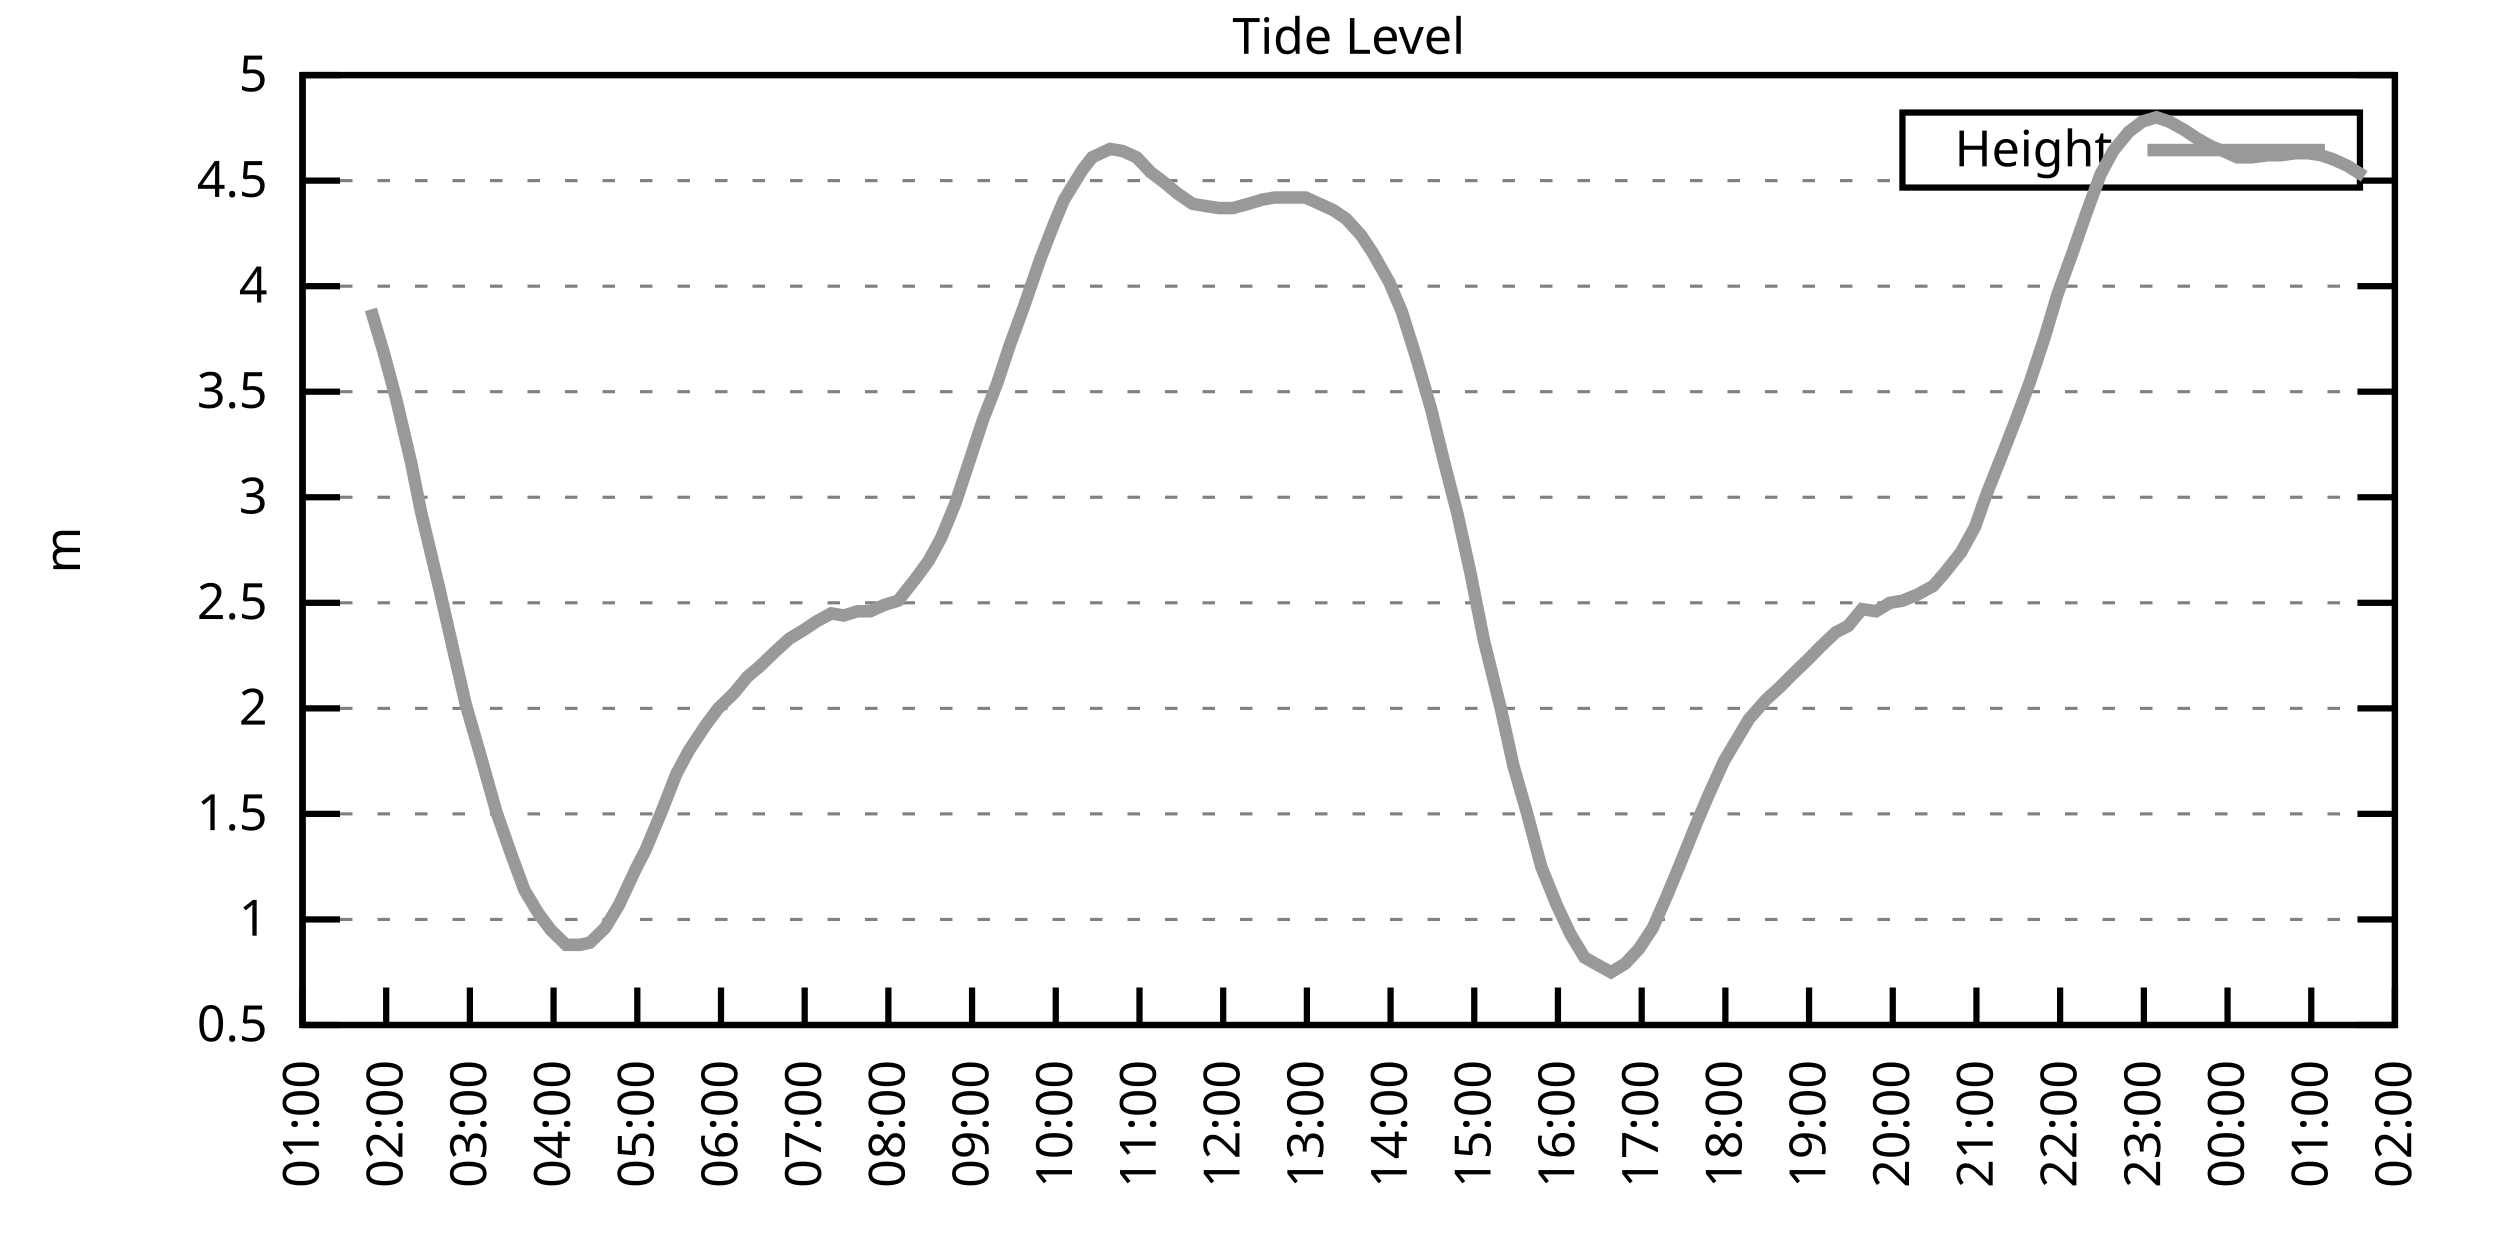
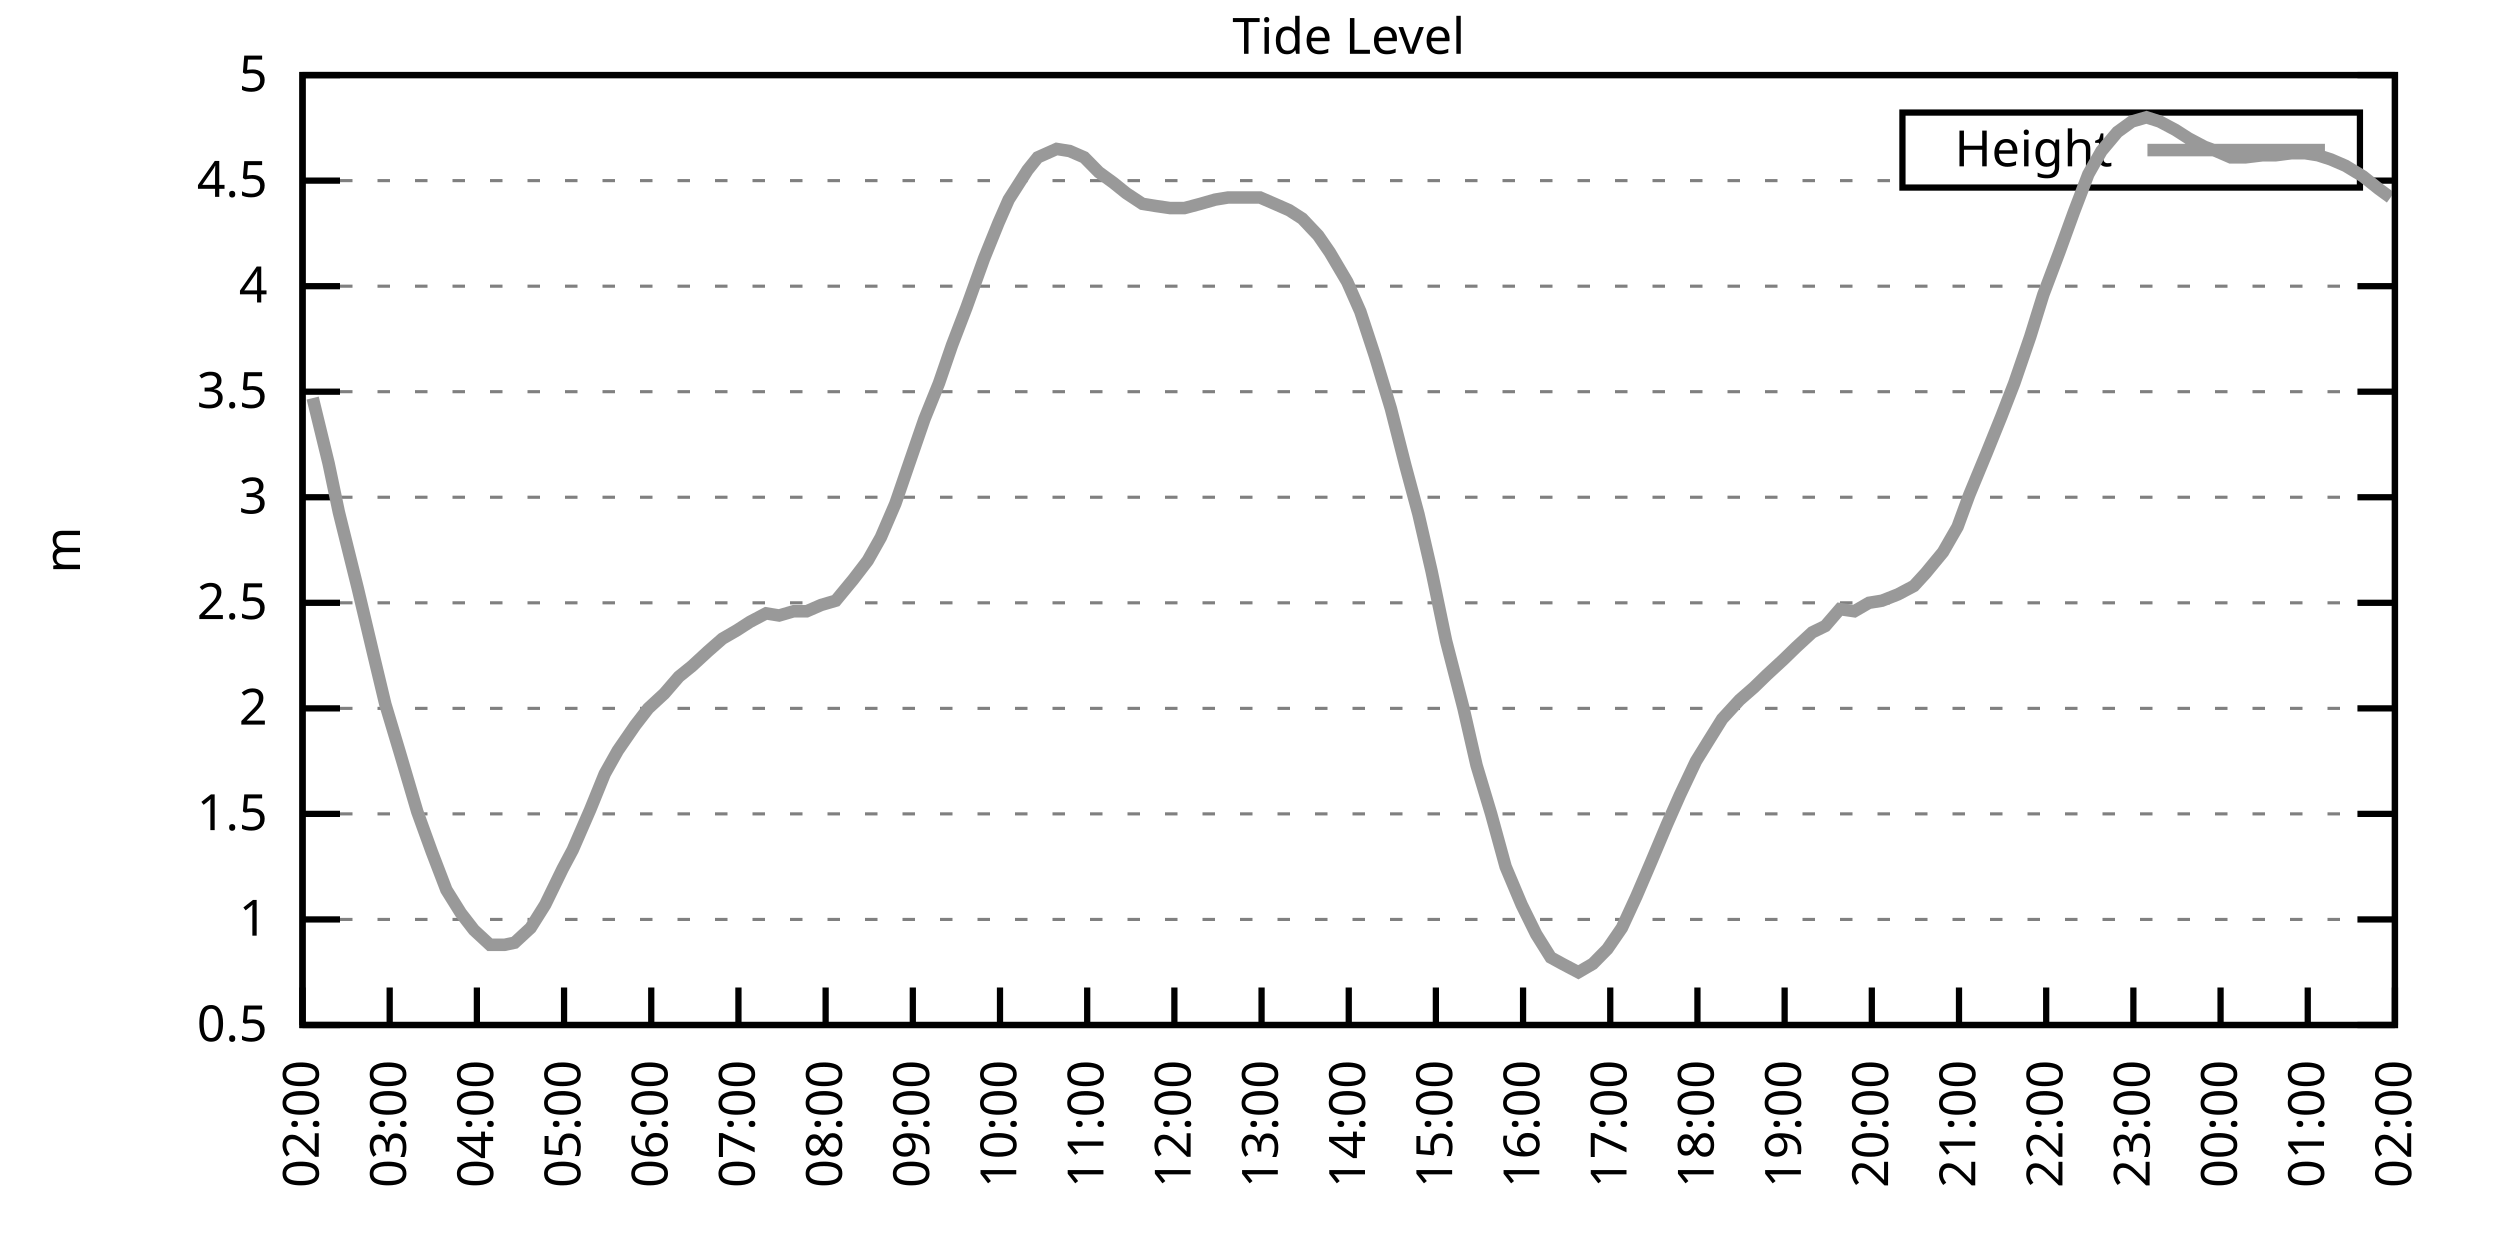
<svg xmlns="http://www.w3.org/2000/svg" xmlns:xlink="http://www.w3.org/1999/xlink" width="400" height="200" viewBox="0 0 400 200">
  <g id="gnuplot_canvas">
    <rect x="0" y="0" width="400" height="200" fill="none" />
    <defs>
      <circle id="gpDot" r="0.5" stroke-width="0.5" stroke="currentColor" />
      <path id="gpPt0" stroke-width="0.333" stroke="currentColor" d="M-1,0 h2 M0,-1 v2" />
      <path id="gpPt1" stroke-width="0.333" stroke="currentColor" d="M-1,-1 L1,1 M1,-1 L-1,1" />
      <path id="gpPt2" stroke-width="0.333" stroke="currentColor" d="M-1,0 L1,0 M0,-1 L0,1 M-1,-1 L1,1 M-1,1 L1,-1" />
      <rect id="gpPt3" stroke-width="0.333" stroke="currentColor" x="-1" y="-1" width="2" height="2" />
      <rect id="gpPt4" stroke-width="0.333" stroke="currentColor" fill="currentColor" x="-1" y="-1" width="2" height="2" />
      <circle id="gpPt5" stroke-width="0.333" stroke="currentColor" cx="0" cy="0" r="1" />
      <use xlink:href="#gpPt5" id="gpPt6" fill="currentColor" stroke="none" />
      <path id="gpPt7" stroke-width="0.333" stroke="currentColor" d="M0,-1.33 L-1.33,0.67 L1.33,0.67 z" />
      <use xlink:href="#gpPt7" id="gpPt8" fill="currentColor" stroke="none" />
      <use xlink:href="#gpPt7" id="gpPt9" stroke="currentColor" transform="rotate(180)" />
      <use xlink:href="#gpPt9" id="gpPt10" fill="currentColor" stroke="none" />
      <use xlink:href="#gpPt3" id="gpPt11" stroke="currentColor" transform="rotate(45)" />
      <use xlink:href="#gpPt11" id="gpPt12" fill="currentColor" stroke="none" />
      <path id="gpPt13" stroke-width="0.333" stroke="currentColor" d="M0,1.330 L1.265,0.411 L0.782,-1.067 L-0.782,-1.076 L-1.265,0.411 z" />
      <use xlink:href="#gpPt13" id="gpPt14" fill="currentColor" stroke="none" />
      <filter id="textbox" filterUnits="objectBoundingBox" x="0" y="0" height="1" width="1">
        <feFlood flood-color="white" flood-opacity="1" result="bgnd" />
        <feComposite in="SourceGraphic" in2="bgnd" operator="atop" />
      </filter>
      <filter id="greybox" filterUnits="objectBoundingBox" x="0" y="0" height="1" width="1">
        <feFlood flood-color="lightgrey" flood-opacity="1" result="grey" />
        <feComposite in="SourceGraphic" in2="grey" operator="atop" />
      </filter>
    </defs>
    <g fill="none" color="white" stroke="currentColor" stroke-width="1.00" stroke-linecap="butt" stroke-linejoin="miter">
</g>
    <g fill="none" color="black" stroke="currentColor" stroke-width="1.00" stroke-linecap="butt" stroke-linejoin="miter">
      <g stroke="none" shape-rendering="crispEdges">
        <polygon fill="rgb(255, 255, 255)" points="48.40,164.00 383.18,164.00 383.18,12.02 48.40,12.02 " />
      </g>
    </g>
    <g fill="none" color="black" stroke="currentColor" stroke-width="1.00" stroke-linecap="butt" stroke-linejoin="miter">
</g>
    <g fill="none" color="black" stroke="black" stroke-width="0.50" stroke-linecap="butt" stroke-linejoin="miter">
</g>
    <g fill="none" color="gray" stroke="currentColor" stroke-width="0.50" stroke-linecap="butt" stroke-linejoin="miter">
      <path stroke="gray" stroke-dasharray="2,4" class="gridline" d="M48.40,164.00 L383.19,164.00  " />
    </g>
    <g fill="none" color="gray" stroke="gray" stroke-width="1.00" stroke-linecap="butt" stroke-linejoin="miter">
</g>
    <g fill="none" color="black" stroke="currentColor" stroke-width="1.00" stroke-linecap="butt" stroke-linejoin="miter">
      <path stroke="black" d="M48.40,164.00 L54.40,164.00 M383.19,164.00 L377.19,164.00  " />
      <g transform="translate(42.80,166.60)" stroke="none" fill="black" font-family="Sans" font-size="8.00" text-anchor="end">
        <text>
          <tspan font-family="Sans"> 0.5</tspan>
        </text>
      </g>
    </g>
    <g fill="none" color="black" stroke="currentColor" stroke-width="1.00" stroke-linecap="butt" stroke-linejoin="miter">
</g>
    <g fill="none" color="black" stroke="black" stroke-width="0.50" stroke-linecap="butt" stroke-linejoin="miter">
</g>
    <g fill="none" color="gray" stroke="currentColor" stroke-width="0.50" stroke-linecap="butt" stroke-linejoin="miter">
      <path stroke="gray" stroke-dasharray="2,4" class="gridline" d="M48.40,147.11 L383.19,147.11  " />
    </g>
    <g fill="none" color="gray" stroke="gray" stroke-width="1.00" stroke-linecap="butt" stroke-linejoin="miter">
</g>
    <g fill="none" color="black" stroke="currentColor" stroke-width="1.00" stroke-linecap="butt" stroke-linejoin="miter">
      <path stroke="black" d="M48.40,147.11 L54.40,147.11 M383.19,147.11 L377.19,147.11  " />
      <g transform="translate(42.80,149.71)" stroke="none" fill="black" font-family="Sans" font-size="8.00" text-anchor="end">
        <text>
          <tspan font-family="Sans"> 1</tspan>
        </text>
      </g>
    </g>
    <g fill="none" color="black" stroke="currentColor" stroke-width="1.00" stroke-linecap="butt" stroke-linejoin="miter">
</g>
    <g fill="none" color="black" stroke="black" stroke-width="0.50" stroke-linecap="butt" stroke-linejoin="miter">
</g>
    <g fill="none" color="gray" stroke="currentColor" stroke-width="0.50" stroke-linecap="butt" stroke-linejoin="miter">
      <path stroke="gray" stroke-dasharray="2,4" class="gridline" d="M48.40,130.22 L383.19,130.22  " />
    </g>
    <g fill="none" color="gray" stroke="gray" stroke-width="1.00" stroke-linecap="butt" stroke-linejoin="miter">
</g>
    <g fill="none" color="black" stroke="currentColor" stroke-width="1.00" stroke-linecap="butt" stroke-linejoin="miter">
      <path stroke="black" d="M48.40,130.22 L54.40,130.22 M383.19,130.22 L377.19,130.22  " />
      <g transform="translate(42.80,132.82)" stroke="none" fill="black" font-family="Sans" font-size="8.00" text-anchor="end">
        <text>
          <tspan font-family="Sans"> 1.5</tspan>
        </text>
      </g>
    </g>
    <g fill="none" color="black" stroke="currentColor" stroke-width="1.00" stroke-linecap="butt" stroke-linejoin="miter">
</g>
    <g fill="none" color="black" stroke="black" stroke-width="0.50" stroke-linecap="butt" stroke-linejoin="miter">
</g>
    <g fill="none" color="gray" stroke="currentColor" stroke-width="0.50" stroke-linecap="butt" stroke-linejoin="miter">
      <path stroke="gray" stroke-dasharray="2,4" class="gridline" d="M48.40,113.34 L383.19,113.34  " />
    </g>
    <g fill="none" color="gray" stroke="gray" stroke-width="1.00" stroke-linecap="butt" stroke-linejoin="miter">
</g>
    <g fill="none" color="black" stroke="currentColor" stroke-width="1.00" stroke-linecap="butt" stroke-linejoin="miter">
      <path stroke="black" d="M48.40,113.34 L54.40,113.34 M383.19,113.34 L377.19,113.34  " />
      <g transform="translate(42.80,115.94)" stroke="none" fill="black" font-family="Sans" font-size="8.00" text-anchor="end">
        <text>
          <tspan font-family="Sans"> 2</tspan>
        </text>
      </g>
    </g>
    <g fill="none" color="black" stroke="currentColor" stroke-width="1.00" stroke-linecap="butt" stroke-linejoin="miter">
</g>
    <g fill="none" color="black" stroke="black" stroke-width="0.50" stroke-linecap="butt" stroke-linejoin="miter">
</g>
    <g fill="none" color="gray" stroke="currentColor" stroke-width="0.50" stroke-linecap="butt" stroke-linejoin="miter">
      <path stroke="gray" stroke-dasharray="2,4" class="gridline" d="M48.40,96.45 L383.19,96.45  " />
    </g>
    <g fill="none" color="gray" stroke="gray" stroke-width="1.00" stroke-linecap="butt" stroke-linejoin="miter">
</g>
    <g fill="none" color="black" stroke="currentColor" stroke-width="1.00" stroke-linecap="butt" stroke-linejoin="miter">
      <path stroke="black" d="M48.40,96.45 L54.40,96.45 M383.19,96.45 L377.19,96.45  " />
      <g transform="translate(42.80,99.05)" stroke="none" fill="black" font-family="Sans" font-size="8.00" text-anchor="end">
        <text>
          <tspan font-family="Sans"> 2.5</tspan>
        </text>
      </g>
    </g>
    <g fill="none" color="black" stroke="currentColor" stroke-width="1.00" stroke-linecap="butt" stroke-linejoin="miter">
</g>
    <g fill="none" color="black" stroke="black" stroke-width="0.50" stroke-linecap="butt" stroke-linejoin="miter">
</g>
    <g fill="none" color="gray" stroke="currentColor" stroke-width="0.50" stroke-linecap="butt" stroke-linejoin="miter">
      <path stroke="gray" stroke-dasharray="2,4" class="gridline" d="M48.40,79.56 L383.19,79.56  " />
    </g>
    <g fill="none" color="gray" stroke="gray" stroke-width="1.00" stroke-linecap="butt" stroke-linejoin="miter">
</g>
    <g fill="none" color="black" stroke="currentColor" stroke-width="1.00" stroke-linecap="butt" stroke-linejoin="miter">
      <path stroke="black" d="M48.40,79.56 L54.40,79.56 M383.19,79.56 L377.19,79.56  " />
      <g transform="translate(42.80,82.16)" stroke="none" fill="black" font-family="Sans" font-size="8.00" text-anchor="end">
        <text>
          <tspan font-family="Sans"> 3</tspan>
        </text>
      </g>
    </g>
    <g fill="none" color="black" stroke="currentColor" stroke-width="1.00" stroke-linecap="butt" stroke-linejoin="miter">
</g>
    <g fill="none" color="black" stroke="black" stroke-width="0.50" stroke-linecap="butt" stroke-linejoin="miter">
</g>
    <g fill="none" color="gray" stroke="currentColor" stroke-width="0.50" stroke-linecap="butt" stroke-linejoin="miter">
      <path stroke="gray" stroke-dasharray="2,4" class="gridline" d="M48.40,62.67 L383.19,62.67  " />
    </g>
    <g fill="none" color="gray" stroke="gray" stroke-width="1.00" stroke-linecap="butt" stroke-linejoin="miter">
</g>
    <g fill="none" color="black" stroke="currentColor" stroke-width="1.00" stroke-linecap="butt" stroke-linejoin="miter">
      <path stroke="black" d="M48.40,62.67 L54.40,62.67 M383.19,62.67 L377.19,62.67  " />
      <g transform="translate(42.80,65.27)" stroke="none" fill="black" font-family="Sans" font-size="8.00" text-anchor="end">
        <text>
          <tspan font-family="Sans"> 3.5</tspan>
        </text>
      </g>
    </g>
    <g fill="none" color="black" stroke="currentColor" stroke-width="1.00" stroke-linecap="butt" stroke-linejoin="miter">
</g>
    <g fill="none" color="black" stroke="black" stroke-width="0.50" stroke-linecap="butt" stroke-linejoin="miter">
</g>
    <g fill="none" color="gray" stroke="currentColor" stroke-width="0.50" stroke-linecap="butt" stroke-linejoin="miter">
      <path stroke="gray" stroke-dasharray="2,4" class="gridline" d="M48.40,45.79 L383.19,45.79  " />
    </g>
    <g fill="none" color="gray" stroke="gray" stroke-width="1.00" stroke-linecap="butt" stroke-linejoin="miter">
</g>
    <g fill="none" color="black" stroke="currentColor" stroke-width="1.00" stroke-linecap="butt" stroke-linejoin="miter">
      <path stroke="black" d="M48.40,45.79 L54.40,45.79 M383.19,45.79 L377.19,45.79  " />
      <g transform="translate(42.80,48.39)" stroke="none" fill="black" font-family="Sans" font-size="8.00" text-anchor="end">
        <text>
          <tspan font-family="Sans"> 4</tspan>
        </text>
      </g>
    </g>
    <g fill="none" color="black" stroke="currentColor" stroke-width="1.00" stroke-linecap="butt" stroke-linejoin="miter">
</g>
    <g fill="none" color="black" stroke="black" stroke-width="0.50" stroke-linecap="butt" stroke-linejoin="miter">
</g>
    <g fill="none" color="gray" stroke="currentColor" stroke-width="0.50" stroke-linecap="butt" stroke-linejoin="miter">
      <path stroke="gray" stroke-dasharray="2,4" class="gridline" d="M48.40,28.90 L304.39,28.90 M377.59,28.90 L383.19,28.90  " />
    </g>
    <g fill="none" color="gray" stroke="gray" stroke-width="1.00" stroke-linecap="butt" stroke-linejoin="miter">
</g>
    <g fill="none" color="black" stroke="currentColor" stroke-width="1.00" stroke-linecap="butt" stroke-linejoin="miter">
      <path stroke="black" d="M48.40,28.90 L54.40,28.90 M383.19,28.90 L377.19,28.90  " />
      <g transform="translate(42.80,31.50)" stroke="none" fill="black" font-family="Sans" font-size="8.00" text-anchor="end">
        <text>
          <tspan font-family="Sans"> 4.5</tspan>
        </text>
      </g>
    </g>
    <g fill="none" color="black" stroke="currentColor" stroke-width="1.00" stroke-linecap="butt" stroke-linejoin="miter">
</g>
    <g fill="none" color="black" stroke="black" stroke-width="0.50" stroke-linecap="butt" stroke-linejoin="miter">
</g>
    <g fill="none" color="gray" stroke="currentColor" stroke-width="0.50" stroke-linecap="butt" stroke-linejoin="miter">
      <path stroke="gray" stroke-dasharray="2,4" class="gridline" d="M48.40,12.01 L383.19,12.01  " />
    </g>
    <g fill="none" color="gray" stroke="gray" stroke-width="1.00" stroke-linecap="butt" stroke-linejoin="miter">
</g>
    <g fill="none" color="black" stroke="currentColor" stroke-width="1.00" stroke-linecap="butt" stroke-linejoin="miter">
      <path stroke="black" d="M48.40,12.01 L54.40,12.01 M383.19,12.01 L377.19,12.01  " />
      <g transform="translate(42.80,14.61)" stroke="none" fill="black" font-family="Sans" font-size="8.00" text-anchor="end">
        <text>
          <tspan font-family="Sans"> 5</tspan>
        </text>
      </g>
    </g>
    <g fill="none" color="black" stroke="currentColor" stroke-width="1.00" stroke-linecap="butt" stroke-linejoin="miter">
      <path stroke="black" d="M48.40,164.00 L48.40,158.00  " />
      <g transform="translate(51.00,169.60) rotate(270.00)" stroke="none" fill="black" font-family="Sans" font-size="8.00" text-anchor="end">
        <text>
-           <tspan font-family="Sans">01:00</tspan>
-         </text>
-       </g>
-     </g>
-     <g fill="none" color="black" stroke="currentColor" stroke-width="1.00" stroke-linecap="butt" stroke-linejoin="miter">
-       <path stroke="black" d="M61.79,164.00 L61.79,158.00  " />
-       <g transform="translate(64.39,169.60) rotate(270.00)" stroke="none" fill="black" font-family="Sans" font-size="8.00" text-anchor="end">
-         <text>
          <tspan font-family="Sans">02:00</tspan>
        </text>
      </g>
    </g>
    <g fill="none" color="black" stroke="currentColor" stroke-width="1.00" stroke-linecap="butt" stroke-linejoin="miter">
-       <path stroke="black" d="M75.18,164.00 L75.18,158.00  " />
-       <g transform="translate(77.78,169.60) rotate(270.00)" stroke="none" fill="black" font-family="Sans" font-size="8.00" text-anchor="end">
+       <path stroke="black" d="M62.35,164.00 L62.35,158.00  " />
+       <g transform="translate(64.95,169.60) rotate(270.00)" stroke="none" fill="black" font-family="Sans" font-size="8.00" text-anchor="end">
        <text>
          <tspan font-family="Sans">03:00</tspan>
        </text>
      </g>
    </g>
    <g fill="none" color="black" stroke="currentColor" stroke-width="1.00" stroke-linecap="butt" stroke-linejoin="miter">
-       <path stroke="black" d="M88.57,164.00 L88.57,158.00  " />
-       <g transform="translate(91.17,169.60) rotate(270.00)" stroke="none" fill="black" font-family="Sans" font-size="8.00" text-anchor="end">
+       <path stroke="black" d="M76.30,164.00 L76.30,158.00  " />
+       <g transform="translate(78.90,169.60) rotate(270.00)" stroke="none" fill="black" font-family="Sans" font-size="8.00" text-anchor="end">
        <text>
          <tspan font-family="Sans">04:00</tspan>
        </text>
      </g>
    </g>
    <g fill="none" color="black" stroke="currentColor" stroke-width="1.00" stroke-linecap="butt" stroke-linejoin="miter">
-       <path stroke="black" d="M101.97,164.00 L101.97,158.00  " />
-       <g transform="translate(104.57,169.60) rotate(270.00)" stroke="none" fill="black" font-family="Sans" font-size="8.00" text-anchor="end">
+       <path stroke="black" d="M90.25,164.00 L90.25,158.00  " />
+       <g transform="translate(92.85,169.60) rotate(270.00)" stroke="none" fill="black" font-family="Sans" font-size="8.00" text-anchor="end">
        <text>
          <tspan font-family="Sans">05:00</tspan>
        </text>
      </g>
    </g>
    <g fill="none" color="black" stroke="currentColor" stroke-width="1.00" stroke-linecap="butt" stroke-linejoin="miter">
-       <path stroke="black" d="M115.36,164.00 L115.36,158.00  " />
-       <g transform="translate(117.96,169.60) rotate(270.00)" stroke="none" fill="black" font-family="Sans" font-size="8.00" text-anchor="end">
+       <path stroke="black" d="M104.20,164.00 L104.20,158.00  " />
+       <g transform="translate(106.80,169.60) rotate(270.00)" stroke="none" fill="black" font-family="Sans" font-size="8.00" text-anchor="end">
        <text>
          <tspan font-family="Sans">06:00</tspan>
        </text>
      </g>
    </g>
    <g fill="none" color="black" stroke="currentColor" stroke-width="1.00" stroke-linecap="butt" stroke-linejoin="miter">
-       <path stroke="black" d="M128.75,164.00 L128.75,158.00  " />
-       <g transform="translate(131.35,169.60) rotate(270.00)" stroke="none" fill="black" font-family="Sans" font-size="8.00" text-anchor="end">
+       <path stroke="black" d="M118.15,164.00 L118.15,158.00  " />
+       <g transform="translate(120.75,169.60) rotate(270.00)" stroke="none" fill="black" font-family="Sans" font-size="8.00" text-anchor="end">
        <text>
          <tspan font-family="Sans">07:00</tspan>
        </text>
      </g>
    </g>
    <g fill="none" color="black" stroke="currentColor" stroke-width="1.00" stroke-linecap="butt" stroke-linejoin="miter">
-       <path stroke="black" d="M142.14,164.00 L142.14,158.00  " />
-       <g transform="translate(144.74,169.60) rotate(270.00)" stroke="none" fill="black" font-family="Sans" font-size="8.00" text-anchor="end">
+       <path stroke="black" d="M132.10,164.00 L132.10,158.00  " />
+       <g transform="translate(134.70,169.60) rotate(270.00)" stroke="none" fill="black" font-family="Sans" font-size="8.00" text-anchor="end">
        <text>
          <tspan font-family="Sans">08:00</tspan>
        </text>
      </g>
    </g>
    <g fill="none" color="black" stroke="currentColor" stroke-width="1.00" stroke-linecap="butt" stroke-linejoin="miter">
-       <path stroke="black" d="M155.53,164.00 L155.53,158.00  " />
-       <g transform="translate(158.13,169.60) rotate(270.00)" stroke="none" fill="black" font-family="Sans" font-size="8.00" text-anchor="end">
+       <path stroke="black" d="M146.05,164.00 L146.05,158.00  " />
+       <g transform="translate(148.65,169.60) rotate(270.00)" stroke="none" fill="black" font-family="Sans" font-size="8.00" text-anchor="end">
        <text>
          <tspan font-family="Sans">09:00</tspan>
        </text>
      </g>
    </g>
    <g fill="none" color="black" stroke="currentColor" stroke-width="1.00" stroke-linecap="butt" stroke-linejoin="miter">
-       <path stroke="black" d="M168.92,164.00 L168.92,158.00  " />
-       <g transform="translate(171.52,169.60) rotate(270.00)" stroke="none" fill="black" font-family="Sans" font-size="8.00" text-anchor="end">
+       <path stroke="black" d="M160.00,164.00 L160.00,158.00  " />
+       <g transform="translate(162.60,169.60) rotate(270.00)" stroke="none" fill="black" font-family="Sans" font-size="8.00" text-anchor="end">
        <text>
          <tspan font-family="Sans">10:00</tspan>
        </text>
      </g>
    </g>
    <g fill="none" color="black" stroke="currentColor" stroke-width="1.00" stroke-linecap="butt" stroke-linejoin="miter">
-       <path stroke="black" d="M182.32,164.00 L182.32,158.00  " />
-       <g transform="translate(184.92,169.60) rotate(270.00)" stroke="none" fill="black" font-family="Sans" font-size="8.00" text-anchor="end">
+       <path stroke="black" d="M173.95,164.00 L173.95,158.00  " />
+       <g transform="translate(176.55,169.60) rotate(270.00)" stroke="none" fill="black" font-family="Sans" font-size="8.00" text-anchor="end">
        <text>
          <tspan font-family="Sans">11:00</tspan>
        </text>
      </g>
    </g>
    <g fill="none" color="black" stroke="currentColor" stroke-width="1.00" stroke-linecap="butt" stroke-linejoin="miter">
-       <path stroke="black" d="M195.71,164.00 L195.71,158.00  " />
-       <g transform="translate(198.31,169.60) rotate(270.00)" stroke="none" fill="black" font-family="Sans" font-size="8.00" text-anchor="end">
+       <path stroke="black" d="M187.90,164.00 L187.90,158.00  " />
+       <g transform="translate(190.50,169.60) rotate(270.00)" stroke="none" fill="black" font-family="Sans" font-size="8.00" text-anchor="end">
        <text>
          <tspan font-family="Sans">12:00</tspan>
        </text>
      </g>
    </g>
    <g fill="none" color="black" stroke="currentColor" stroke-width="1.00" stroke-linecap="butt" stroke-linejoin="miter">
-       <path stroke="black" d="M209.10,164.00 L209.10,158.00  " />
-       <g transform="translate(211.70,169.60) rotate(270.00)" stroke="none" fill="black" font-family="Sans" font-size="8.00" text-anchor="end">
+       <path stroke="black" d="M201.85,164.00 L201.85,158.00  " />
+       <g transform="translate(204.45,169.60) rotate(270.00)" stroke="none" fill="black" font-family="Sans" font-size="8.00" text-anchor="end">
        <text>
          <tspan font-family="Sans">13:00</tspan>
        </text>
      </g>
    </g>
    <g fill="none" color="black" stroke="currentColor" stroke-width="1.00" stroke-linecap="butt" stroke-linejoin="miter">
-       <path stroke="black" d="M222.49,164.00 L222.49,158.00  " />
-       <g transform="translate(225.09,169.60) rotate(270.00)" stroke="none" fill="black" font-family="Sans" font-size="8.00" text-anchor="end">
+       <path stroke="black" d="M215.80,164.00 L215.80,158.00  " />
+       <g transform="translate(218.40,169.60) rotate(270.00)" stroke="none" fill="black" font-family="Sans" font-size="8.00" text-anchor="end">
        <text>
          <tspan font-family="Sans">14:00</tspan>
        </text>
      </g>
    </g>
    <g fill="none" color="black" stroke="currentColor" stroke-width="1.00" stroke-linecap="butt" stroke-linejoin="miter">
-       <path stroke="black" d="M235.88,164.00 L235.88,158.00  " />
-       <g transform="translate(238.48,169.60) rotate(270.00)" stroke="none" fill="black" font-family="Sans" font-size="8.00" text-anchor="end">
+       <path stroke="black" d="M229.74,164.00 L229.74,158.00  " />
+       <g transform="translate(232.34,169.60) rotate(270.00)" stroke="none" fill="black" font-family="Sans" font-size="8.00" text-anchor="end">
        <text>
          <tspan font-family="Sans">15:00</tspan>
        </text>
      </g>
    </g>
    <g fill="none" color="black" stroke="currentColor" stroke-width="1.00" stroke-linecap="butt" stroke-linejoin="miter">
-       <path stroke="black" d="M249.27,164.00 L249.27,158.00  " />
-       <g transform="translate(251.87,169.60) rotate(270.00)" stroke="none" fill="black" font-family="Sans" font-size="8.00" text-anchor="end">
+       <path stroke="black" d="M243.69,164.00 L243.69,158.00  " />
+       <g transform="translate(246.29,169.60) rotate(270.00)" stroke="none" fill="black" font-family="Sans" font-size="8.00" text-anchor="end">
        <text>
          <tspan font-family="Sans">16:00</tspan>
        </text>
      </g>
    </g>
    <g fill="none" color="black" stroke="currentColor" stroke-width="1.00" stroke-linecap="butt" stroke-linejoin="miter">
-       <path stroke="black" d="M262.67,164.00 L262.67,158.00  " />
-       <g transform="translate(265.27,169.60) rotate(270.00)" stroke="none" fill="black" font-family="Sans" font-size="8.00" text-anchor="end">
+       <path stroke="black" d="M257.64,164.00 L257.64,158.00  " />
+       <g transform="translate(260.24,169.60) rotate(270.00)" stroke="none" fill="black" font-family="Sans" font-size="8.00" text-anchor="end">
        <text>
          <tspan font-family="Sans">17:00</tspan>
        </text>
      </g>
    </g>
    <g fill="none" color="black" stroke="currentColor" stroke-width="1.00" stroke-linecap="butt" stroke-linejoin="miter">
-       <path stroke="black" d="M276.06,164.00 L276.06,158.00  " />
-       <g transform="translate(278.66,169.60) rotate(270.00)" stroke="none" fill="black" font-family="Sans" font-size="8.00" text-anchor="end">
+       <path stroke="black" d="M271.59,164.00 L271.59,158.00  " />
+       <g transform="translate(274.19,169.60) rotate(270.00)" stroke="none" fill="black" font-family="Sans" font-size="8.00" text-anchor="end">
        <text>
          <tspan font-family="Sans">18:00</tspan>
        </text>
      </g>
    </g>
    <g fill="none" color="black" stroke="currentColor" stroke-width="1.00" stroke-linecap="butt" stroke-linejoin="miter">
-       <path stroke="black" d="M289.45,164.00 L289.45,158.00  " />
-       <g transform="translate(292.05,169.60) rotate(270.00)" stroke="none" fill="black" font-family="Sans" font-size="8.00" text-anchor="end">
+       <path stroke="black" d="M285.54,164.00 L285.54,158.00  " />
+       <g transform="translate(288.14,169.60) rotate(270.00)" stroke="none" fill="black" font-family="Sans" font-size="8.00" text-anchor="end">
        <text>
          <tspan font-family="Sans">19:00</tspan>
        </text>
      </g>
    </g>
    <g fill="none" color="black" stroke="currentColor" stroke-width="1.00" stroke-linecap="butt" stroke-linejoin="miter">
-       <path stroke="black" d="M302.84,164.00 L302.84,158.00  " />
-       <g transform="translate(305.44,169.60) rotate(270.00)" stroke="none" fill="black" font-family="Sans" font-size="8.00" text-anchor="end">
+       <path stroke="black" d="M299.49,164.00 L299.49,158.00  " />
+       <g transform="translate(302.09,169.60) rotate(270.00)" stroke="none" fill="black" font-family="Sans" font-size="8.00" text-anchor="end">
        <text>
          <tspan font-family="Sans">20:00</tspan>
        </text>
      </g>
    </g>
    <g fill="none" color="black" stroke="currentColor" stroke-width="1.00" stroke-linecap="butt" stroke-linejoin="miter">
-       <path stroke="black" d="M316.23,164.00 L316.23,158.00  " />
-       <g transform="translate(318.83,169.60) rotate(270.00)" stroke="none" fill="black" font-family="Sans" font-size="8.00" text-anchor="end">
+       <path stroke="black" d="M313.44,164.00 L313.44,158.00  " />
+       <g transform="translate(316.04,169.60) rotate(270.00)" stroke="none" fill="black" font-family="Sans" font-size="8.00" text-anchor="end">
        <text>
          <tspan font-family="Sans">21:00</tspan>
        </text>
      </g>
    </g>
    <g fill="none" color="black" stroke="currentColor" stroke-width="1.00" stroke-linecap="butt" stroke-linejoin="miter">
-       <path stroke="black" d="M329.62,164.00 L329.62,158.00  " />
-       <g transform="translate(332.22,169.60) rotate(270.00)" stroke="none" fill="black" font-family="Sans" font-size="8.00" text-anchor="end">
+       <path stroke="black" d="M327.39,164.00 L327.39,158.00  " />
+       <g transform="translate(329.99,169.60) rotate(270.00)" stroke="none" fill="black" font-family="Sans" font-size="8.00" text-anchor="end">
        <text>
          <tspan font-family="Sans">22:00</tspan>
        </text>
      </g>
    </g>
    <g fill="none" color="black" stroke="currentColor" stroke-width="1.00" stroke-linecap="butt" stroke-linejoin="miter">
-       <path stroke="black" d="M343.02,164.00 L343.02,158.00  " />
-       <g transform="translate(345.62,169.60) rotate(270.00)" stroke="none" fill="black" font-family="Sans" font-size="8.00" text-anchor="end">
+       <path stroke="black" d="M341.34,164.00 L341.34,158.00  " />
+       <g transform="translate(343.94,169.60) rotate(270.00)" stroke="none" fill="black" font-family="Sans" font-size="8.00" text-anchor="end">
        <text>
          <tspan font-family="Sans">23:00</tspan>
        </text>
      </g>
    </g>
    <g fill="none" color="black" stroke="currentColor" stroke-width="1.00" stroke-linecap="butt" stroke-linejoin="miter">
-       <path stroke="black" d="M356.41,164.00 L356.41,158.00  " />
-       <g transform="translate(359.01,169.60) rotate(270.00)" stroke="none" fill="black" font-family="Sans" font-size="8.00" text-anchor="end">
+       <path stroke="black" d="M355.29,164.00 L355.29,158.00  " />
+       <g transform="translate(357.89,169.60) rotate(270.00)" stroke="none" fill="black" font-family="Sans" font-size="8.00" text-anchor="end">
        <text>
          <tspan font-family="Sans">00:00</tspan>
        </text>
      </g>
    </g>
    <g fill="none" color="black" stroke="currentColor" stroke-width="1.00" stroke-linecap="butt" stroke-linejoin="miter">
-       <path stroke="black" d="M369.80,164.00 L369.80,158.00  " />
-       <g transform="translate(372.40,169.60) rotate(270.00)" stroke="none" fill="black" font-family="Sans" font-size="8.00" text-anchor="end">
+       <path stroke="black" d="M369.24,164.00 L369.24,158.00  " />
+       <g transform="translate(371.84,169.60) rotate(270.00)" stroke="none" fill="black" font-family="Sans" font-size="8.00" text-anchor="end">
        <text>
          <tspan font-family="Sans">01:00</tspan>
        </text>
      </g>
    </g>
    <g fill="none" color="black" stroke="currentColor" stroke-width="1.00" stroke-linecap="butt" stroke-linejoin="miter">
      <path stroke="black" d="M383.19,164.00 L383.19,158.00  " />
      <g transform="translate(385.79,169.60) rotate(270.00)" stroke="none" fill="black" font-family="Sans" font-size="8.00" text-anchor="end">
        <text>
          <tspan font-family="Sans">02:00</tspan>
        </text>
      </g>
    </g>
    <g fill="none" color="black" stroke="currentColor" stroke-width="1.00" stroke-linecap="butt" stroke-linejoin="miter">
</g>
    <g fill="none" color="black" stroke="currentColor" stroke-width="1.00" stroke-linecap="butt" stroke-linejoin="miter">
      <path stroke="black" d="M48.40,12.01 L48.40,164.00 L383.19,164.00 L383.19,12.01 L48.40,12.01 Z  " />
    </g>
    <g fill="none" color="black" stroke="currentColor" stroke-width="1.00" stroke-linecap="butt" stroke-linejoin="miter">
</g>
    <g fill="none" color="black" stroke="currentColor" stroke-width="1.00" stroke-linecap="butt" stroke-linejoin="miter">
      <path stroke="black" d="M304.39,30.01 L304.39,18.01 L377.59,18.01 L377.59,30.01 L304.39,30.01 Z  " />
    </g>
    <g id="Tide_level_plot_1">
      <g fill="none" color="white" stroke="black" stroke-width="2.00" stroke-linecap="butt" stroke-linejoin="miter">
</g>
      <g fill="none" color="black" stroke="currentColor" stroke-width="2.00" stroke-linecap="butt" stroke-linejoin="miter">
        <g transform="translate(337.99,26.61)" stroke="none" fill="black" font-family="Sans" font-size="8.00" text-anchor="end">
          <text>
            <tspan font-family="Sans">Height</tspan>
          </text>
        </g>
      </g>
      <g fill="none" color="black" stroke="currentColor" stroke-width="2.00" stroke-linecap="butt" stroke-linejoin="miter">
-         <path stroke="rgb(153, 153, 153)" d="M343.59,24.01 L371.99,24.01 M59.34,49.50 L61.35,56.26 L63.35,63.69 L65.81,74.16 L67.37,81.93 L70.27,94.08   L72.73,104.89 L74.51,112.66 L76.75,120.43 L79.42,129.89 L81.66,136.30 L83.89,142.38 L86.12,146.10 L88.13,148.80   L90.58,151.17 L92.82,151.17 L94.38,150.83 L96.83,148.46 L99.06,144.75 L101.74,139.01 L103.31,135.97 L105.98,129.55   L108.22,123.81 L110.22,120.09 L112.90,116.04 L114.91,113.34 L117.37,110.97 L119.60,108.27 L121.61,106.58 L124.06,104.22   L126.29,102.19 L128.53,100.84 L130.54,99.49 L132.99,98.14 L135.00,98.48 L137.23,97.80 L139.24,97.80 L141.47,96.79   L143.70,96.11 L146.38,92.73 L148.61,89.69 L150.62,85.98 L152.85,80.57 L155.09,73.82 L157.32,67.06 L159.55,61.32   L161.56,55.24 L163.79,49.16 L166.47,41.39 L168.70,35.65 L170.26,31.94 L173.17,27.21 L174.73,25.18 L177.63,23.83   L179.64,24.17 L181.87,25.18 L184.10,27.55 L186.33,29.24 L188.34,30.92 L190.80,32.61 L192.81,32.95 L195.04,33.29   L197.27,33.29 L199.73,32.61 L201.96,31.94 L203.97,31.60 L206.20,31.60 L208.88,31.60 L211.11,32.61 L213.34,33.63   L215.35,34.98 L217.80,37.68 L219.59,40.38 L222.27,45.11 L224.28,49.84 L226.51,56.93 L228.96,65.38 L231.20,74.49   L233.20,82.26 L235.21,91.38 L237.44,102.53 L240.12,113.34 L242.13,122.46 L244.36,130.22 L246.60,138.67 L249.05,144.75   L251.28,149.48 L253.51,153.19 L255.30,154.21 L257.76,155.56 L259.99,154.21 L262.22,151.84 L264.45,148.46 L266.68,143.40   L268.92,137.99 L271.37,131.91 L273.38,127.18 L275.83,121.78 L277.84,118.40 L279.85,115.03 L282.53,111.99 L284.76,109.96   L286.77,107.93 L289.23,105.57 L291.23,103.54 L293.69,101.18 L295.70,100.16 L297.93,97.46 L300.16,97.80 L302.39,96.45   L304.40,96.11 L306.86,95.10 L309.31,93.75 L311.10,91.72 L313.78,88.34 L316.01,84.29 L317.79,79.22 L320.47,72.47   L322.70,66.73 L324.71,61.32 L327.17,53.89 L329.18,47.14 L331.63,40.38 L333.86,33.96 L336.10,27.88 L338.10,24.17   L340.56,21.13 L342.79,19.44 L345.02,18.77 L347.03,19.44 L349.49,20.79 L351.50,22.14 L353.95,23.49 L355.74,24.17   L357.97,25.18 L360.20,25.18 L362.88,24.84 L364.89,24.84 L367.34,24.51 L369.35,24.51 L371.36,24.84 L373.37,25.52   L375.60,26.53 L378.28,28.22  " />
+         <path stroke="rgb(153, 153, 153)" d="M343.59,24.01 L371.99,24.01 M50.03,63.69 L52.58,74.16 L54.21,81.93 L57.23,94.08 L59.79,104.89 L61.65,112.66   L63.98,120.43 L66.77,129.89 L69.09,136.30 L71.42,142.38 L73.74,146.10 L75.83,148.80 L78.39,151.17 L80.72,151.17   L82.34,150.83 L84.90,148.46 L87.23,144.75 L90.02,139.01 L91.64,135.97 L94.43,129.55 L96.76,123.81 L98.85,120.09   L101.64,116.04 L103.73,113.34 L106.29,110.97 L108.62,108.27 L110.71,106.58 L113.27,104.22 L115.59,102.19 L117.92,100.84   L120.01,99.49 L122.57,98.14 L124.66,98.48 L126.98,97.80 L129.08,97.80 L131.40,96.79 L133.72,96.11 L136.51,92.73   L138.84,89.69 L140.93,85.98 L143.26,80.57 L145.58,73.82 L147.91,67.06 L150.23,61.32 L152.32,55.24 L154.65,49.16   L157.44,41.39 L159.76,35.65 L161.39,31.94 L164.41,27.21 L166.04,25.18 L169.06,23.83 L171.16,24.17 L173.48,25.18   L175.81,27.55 L178.13,29.24 L180.22,30.92 L182.78,32.61 L184.87,32.95 L187.20,33.29 L189.52,33.29 L192.08,32.61   L194.41,31.94 L196.50,31.60 L198.82,31.60 L201.61,31.60 L203.94,32.61 L206.26,33.63 L208.36,34.98 L210.91,37.68   L212.77,40.38 L215.56,45.11 L217.65,49.84 L219.98,56.93 L222.54,65.38 L224.86,74.49 L226.95,82.26 L229.05,91.38   L231.37,102.53 L234.16,113.34 L236.25,122.46 L238.58,130.22 L240.90,138.67 L243.46,144.75 L245.79,149.48 L248.11,153.19   L249.97,154.21 L252.53,155.56 L254.85,154.21 L257.18,151.84 L259.50,148.46 L261.83,143.40 L264.15,137.99 L266.71,131.91   L268.80,127.18 L271.36,121.78 L273.45,118.40 L275.55,115.03 L278.34,111.99 L280.66,109.96 L282.75,107.93 L285.31,105.57   L287.40,103.54 L289.96,101.18 L292.05,100.16 L294.38,97.46 L296.70,97.80 L299.03,96.45 L301.12,96.11 L303.68,95.10   L306.23,93.75 L308.09,91.72 L310.88,88.34 L313.21,84.29 L315.07,79.22 L317.86,72.47 L320.18,66.73 L322.28,61.32   L324.83,53.89 L326.93,47.14 L329.48,40.38 L331.81,33.96 L334.13,27.88 L336.23,24.17 L338.78,21.13 L341.11,19.44   L343.43,18.77 L345.53,19.44 L348.08,20.79 L350.18,22.14 L352.73,23.49 L354.59,24.17 L356.92,25.18 L359.24,25.18   L362.03,24.84 L364.13,24.84 L366.68,24.51 L368.78,24.51 L370.87,24.84 L372.96,25.52 L375.29,26.53 L378.08,28.22   L380.63,30.25 L382.49,31.60  " />
      </g>
    </g>
    <g fill="none" color="black" stroke="currentColor" stroke-width="2.00" stroke-linecap="butt" stroke-linejoin="miter">
</g>
    <g fill="none" color="black" stroke="black" stroke-width="1.00" stroke-linecap="butt" stroke-linejoin="miter">
</g>
    <g fill="none" color="black" stroke="currentColor" stroke-width="1.00" stroke-linecap="butt" stroke-linejoin="miter">
      <path stroke="black" d="M48.40,12.01 L48.40,164.00 L383.19,164.00 L383.19,12.01 L48.40,12.01 Z  " />
      <g transform="translate(12.80,88.01) rotate(270.00)" stroke="none" fill="black" font-family="Sans" font-size="8.00" text-anchor="middle">
        <text>
          <tspan font-family="Sans">m</tspan>
        </text>
      </g>
    </g>
    <g fill="none" color="black" stroke="currentColor" stroke-width="1.00" stroke-linecap="butt" stroke-linejoin="miter">
</g>
    <g fill="none" color="black" stroke="currentColor" stroke-width="1.00" stroke-linecap="butt" stroke-linejoin="miter">
      <g transform="translate(215.79,8.61)" stroke="none" fill="black" font-family="Sans" font-size="8.00" text-anchor="middle">
        <text>
          <tspan font-family="Sans">Tide Level</tspan>
        </text>
      </g>
    </g>
    <g fill="none" color="black" stroke="currentColor" stroke-width="1.00" stroke-linecap="butt" stroke-linejoin="miter">
</g>
  </g>
</svg>
